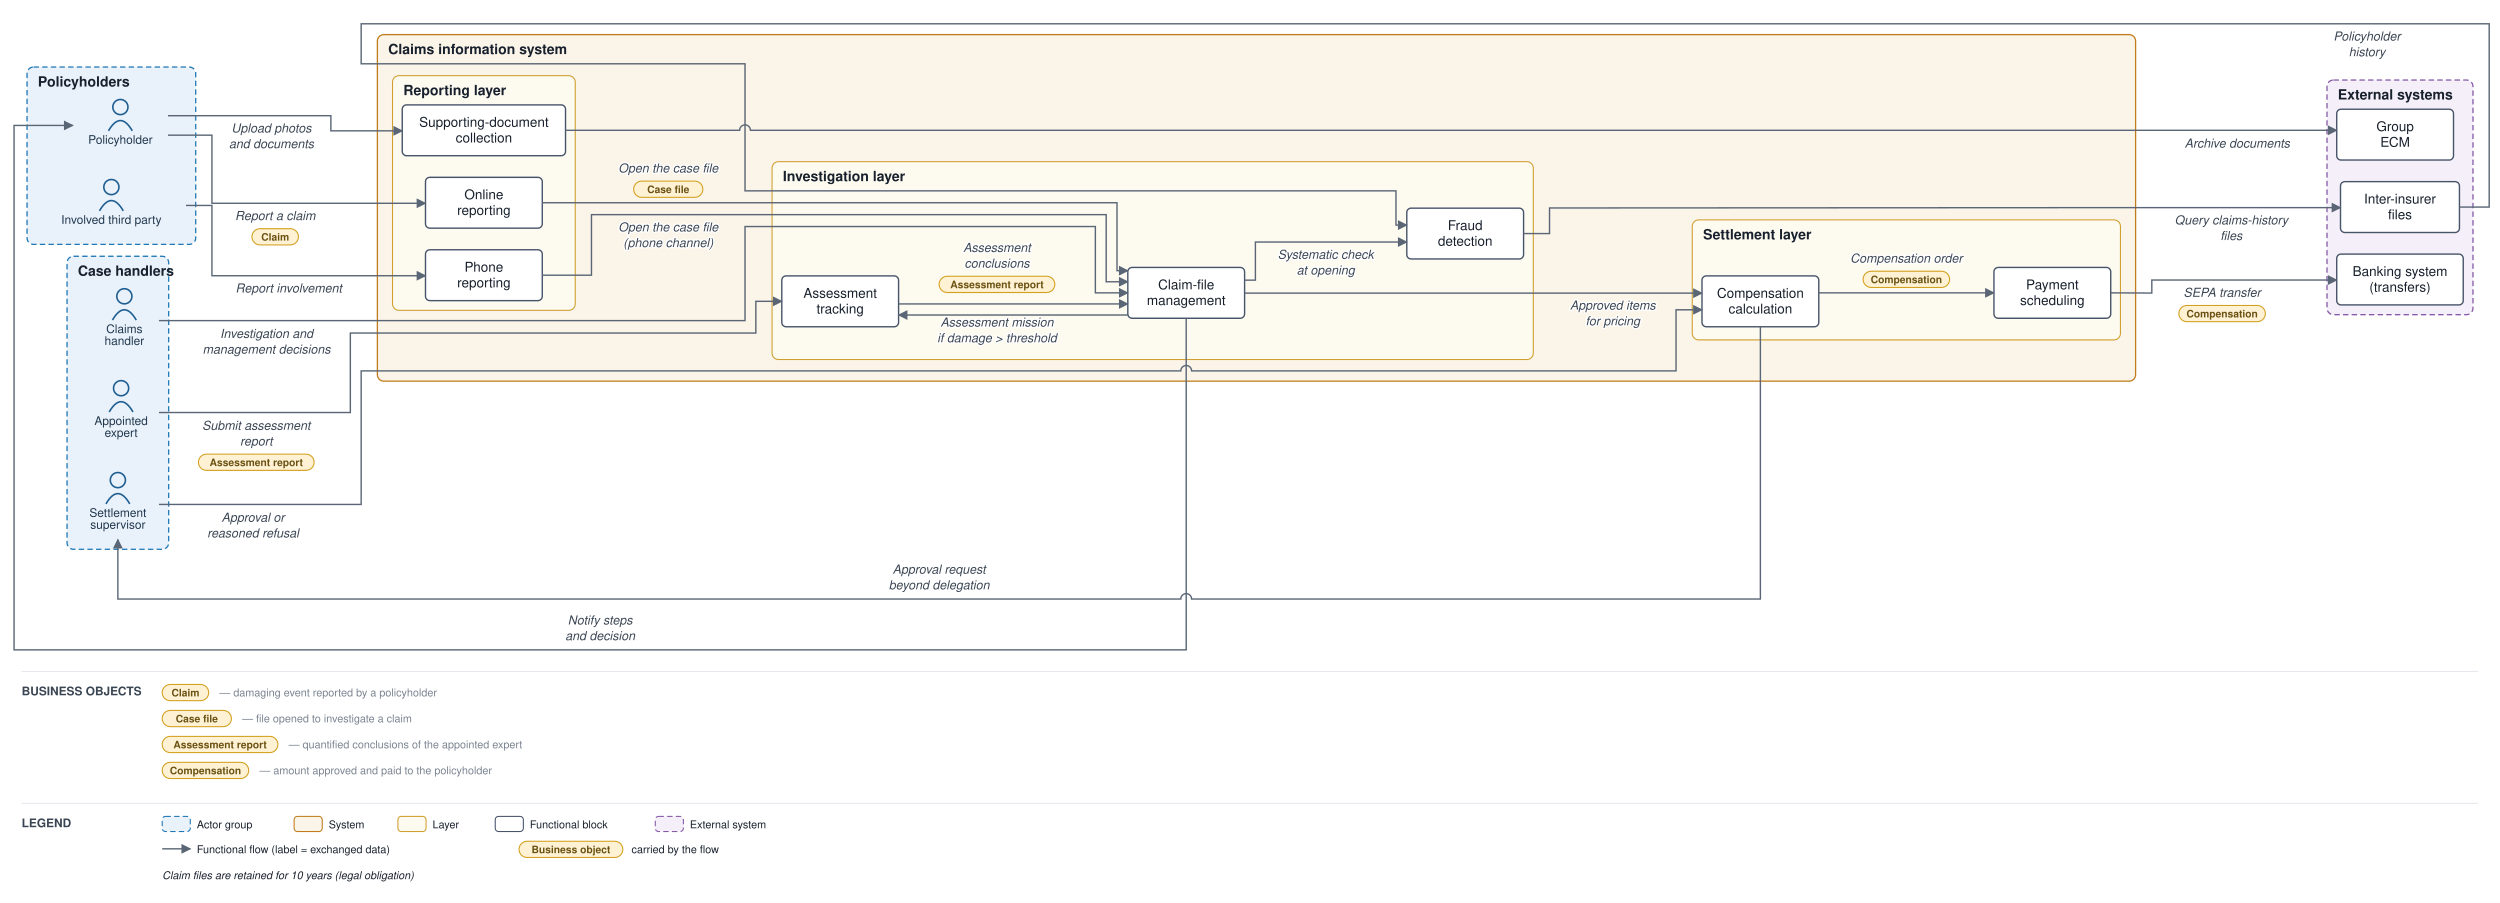
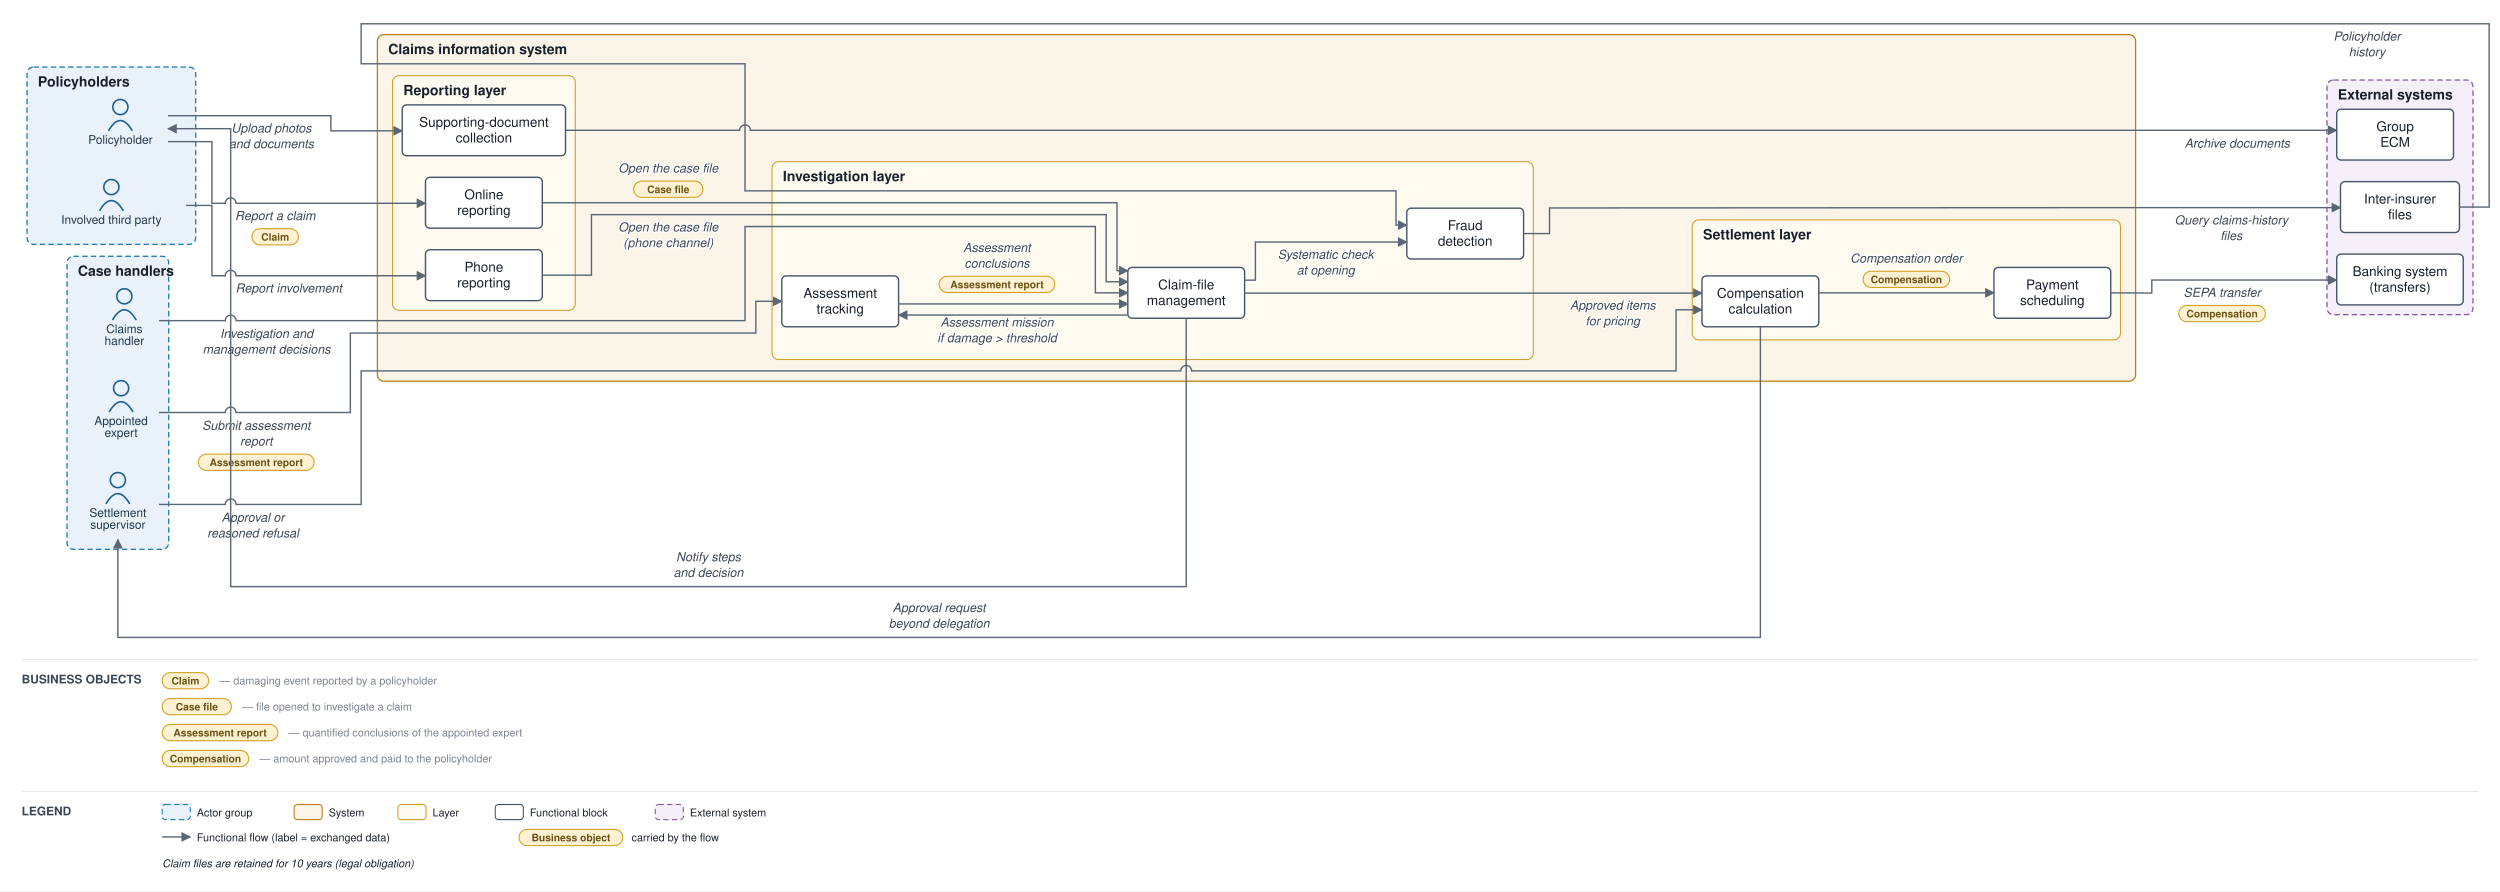
- <svg xmlns="http://www.w3.org/2000/svg" viewBox="0 0 2312 835" font-family="Helvetica,Arial,sans-serif">
+ <svg xmlns="http://www.w3.org/2000/svg" viewBox="0 0 2312 824" font-family="Helvetica,Arial,sans-serif">
  <defs>
    <marker id="arr" viewBox="0 0 10 10" refX="9" refY="5" markerWidth="7" markerHeight="7" orient="auto-start-reverse">
      <path d="M0,0 L10,5 L0,10 z" fill="#5a6675" />
    </marker>
  </defs>
-   <rect width="2312" height="835" fill="#ffffff" />
+   <rect width="2312" height="824" fill="#ffffff" />
  <rect x="25" y="62" width="156" height="164" rx="6" fill="#e9f2fb" stroke="#1f77b4" stroke-width="1.2" stroke-dasharray="5 3" />
  <text x="35" y="80" font-size="13" font-weight="bold" fill="#17202c">Policyholders</text>
  <rect x="62" y="237" width="94" height="271" rx="6" fill="#e9f2fb" stroke="#1f77b4" stroke-width="1.2" stroke-dasharray="5 3" />
  <text x="72" y="255" font-size="13" font-weight="bold" fill="#17202c">Case handlers</text>
  <rect x="349" y="32" width="1626" height="320.5" rx="6" fill="#fbf4e9" stroke="#c17d1c" stroke-width="1.2" />
  <text x="359" y="50" font-size="13" font-weight="bold" fill="#17202c">Claims information system</text>
  <rect x="363" y="70" width="169" height="217" rx="6" fill="#fdfaf0" stroke="#cf9f2f" stroke-width="1" />
  <text x="373" y="88" font-size="13" font-weight="bold" fill="#17202c">Reporting layer</text>
  <rect x="714" y="149.5" width="704" height="183" rx="6" fill="#fdfaf0" stroke="#cf9f2f" stroke-width="1" />
  <text x="724" y="167.5" font-size="13" font-weight="bold" fill="#17202c">Investigation layer</text>
  <rect x="1565" y="203.333" width="396" height="111" rx="6" fill="#fdfaf0" stroke="#cf9f2f" stroke-width="1" />
  <text x="1575" y="221.333" font-size="13" font-weight="bold" fill="#17202c">Settlement layer</text>
  <rect x="2152" y="74" width="135" height="217" rx="6" fill="#f4eff8" stroke="#8659a6" stroke-width="1.2" stroke-dasharray="5 3" />
  <text x="2162" y="92" font-size="13" font-weight="bold" fill="#17202c">External systems</text>
  <circle cx="111.333" cy="99" r="7" fill="none" stroke="#1f5e91" stroke-width="1.5" />
  <path d="M 100.333 121 q 11 -19 22 0" fill="none" stroke="#1f5e91" stroke-width="1.5" />
  <text x="111.333" y="133" font-size="11" text-anchor="middle" fill="#20364c">Policyholder</text>
  <circle cx="103" cy="173" r="7" fill="none" stroke="#1f5e91" stroke-width="1.5" />
  <path d="M 92 195 q 11 -19 22 0" fill="none" stroke="#1f5e91" stroke-width="1.5" />
  <text x="103" y="207" font-size="11" text-anchor="middle" fill="#20364c">Involved third party</text>
  <circle cx="115" cy="274" r="7" fill="none" stroke="#1f5e91" stroke-width="1.5" />
  <path d="M 104 296 q 11 -19 22 0" fill="none" stroke="#1f5e91" stroke-width="1.5" />
  <text x="115" y="308" font-size="11" text-anchor="middle" fill="#20364c">Claims</text>
  <text x="115" y="319" font-size="11" text-anchor="middle" fill="#20364c">handler</text>
  <circle cx="112" cy="359" r="7" fill="none" stroke="#1f5e91" stroke-width="1.5" />
  <path d="M 101 381 q 11 -19 22 0" fill="none" stroke="#1f5e91" stroke-width="1.5" />
  <text x="112" y="393" font-size="11" text-anchor="middle" fill="#20364c">Appointed</text>
  <text x="112" y="404" font-size="11" text-anchor="middle" fill="#20364c">expert</text>
  <circle cx="109" cy="444" r="7" fill="none" stroke="#1f5e91" stroke-width="1.5" />
  <path d="M 98 466 q 11 -19 22 0" fill="none" stroke="#1f5e91" stroke-width="1.5" />
  <text x="109" y="478" font-size="11" text-anchor="middle" fill="#20364c">Settlement</text>
  <text x="109" y="489" font-size="11" text-anchor="middle" fill="#20364c">supervisor</text>
  <rect x="393.5" y="164" width="108" height="47" rx="4" fill="#ffffff" stroke="#48546a" stroke-width="1.3" />
  <text x="447.5" y="184.25" font-size="12.5" text-anchor="middle" fill="#17202c">Online</text>
  <text x="447.5" y="198.75" font-size="12.5" text-anchor="middle" fill="#17202c">reporting</text>
  <rect x="393.5" y="231" width="108" height="47" rx="4" fill="#ffffff" stroke="#48546a" stroke-width="1.3" />
  <text x="447.5" y="251.25" font-size="12.5" text-anchor="middle" fill="#17202c">Phone</text>
  <text x="447.5" y="265.75" font-size="12.5" text-anchor="middle" fill="#17202c">reporting</text>
  <rect x="372" y="97" width="151" height="47" rx="4" fill="#ffffff" stroke="#48546a" stroke-width="1.3" />
  <text x="447.5" y="117.25" font-size="12.5" text-anchor="middle" fill="#17202c">Supporting-document</text>
  <text x="447.5" y="131.75" font-size="12.5" text-anchor="middle" fill="#17202c">collection</text>
  <rect x="1043" y="247.333" width="108" height="47" rx="4" fill="#ffffff" stroke="#48546a" stroke-width="1.3" />
  <text x="1097" y="267.583" font-size="12.5" text-anchor="middle" fill="#17202c">Claim-file</text>
  <text x="1097" y="282.083" font-size="12.5" text-anchor="middle" fill="#17202c">management</text>
  <rect x="723" y="255.167" width="108" height="47" rx="4" fill="#ffffff" stroke="#48546a" stroke-width="1.3" />
  <text x="777" y="275.417" font-size="12.5" text-anchor="middle" fill="#17202c">Assessment</text>
  <text x="777" y="289.917" font-size="12.5" text-anchor="middle" fill="#17202c">tracking</text>
  <rect x="1301" y="192.5" width="108" height="47" rx="4" fill="#ffffff" stroke="#48546a" stroke-width="1.3" />
  <text x="1355" y="212.75" font-size="12.5" text-anchor="middle" fill="#17202c">Fraud</text>
  <text x="1355" y="227.25" font-size="12.5" text-anchor="middle" fill="#17202c">detection</text>
  <rect x="1574" y="255.167" width="108" height="47" rx="4" fill="#ffffff" stroke="#48546a" stroke-width="1.3" />
  <text x="1628" y="275.417" font-size="12.5" text-anchor="middle" fill="#17202c">Compensation</text>
  <text x="1628" y="289.917" font-size="12.5" text-anchor="middle" fill="#17202c">calculation</text>
  <rect x="1844" y="247.333" width="108" height="47" rx="4" fill="#ffffff" stroke="#48546a" stroke-width="1.3" />
  <text x="1898" y="267.583" font-size="12.5" text-anchor="middle" fill="#17202c">Payment</text>
  <text x="1898" y="282.083" font-size="12.5" text-anchor="middle" fill="#17202c">scheduling</text>
  <rect x="2161" y="235" width="117" height="47" rx="4" fill="#ffffff" stroke="#48546a" stroke-width="1.3" />
  <text x="2219.5" y="255.25" font-size="12.5" text-anchor="middle" fill="#17202c">Banking system</text>
  <text x="2219.5" y="269.75" font-size="12.5" text-anchor="middle" fill="#17202c">(transfers)</text>
  <rect x="2164.5" y="168" width="110" height="47" rx="4" fill="#ffffff" stroke="#48546a" stroke-width="1.3" />
  <text x="2219.5" y="188.25" font-size="12.5" text-anchor="middle" fill="#17202c">Inter-insurer</text>
  <text x="2219.5" y="202.75" font-size="12.5" text-anchor="middle" fill="#17202c">files</text>
  <rect x="2161" y="101" width="108" height="47" rx="4" fill="#ffffff" stroke="#48546a" stroke-width="1.3" />
  <text x="2215" y="121.25" font-size="12.5" text-anchor="middle" fill="#17202c">Group</text>
  <text x="2215" y="135.75" font-size="12.5" text-anchor="middle" fill="#17202c">ECM</text>
-   <path d="M 155.333 125 L 196 125 L 196 188 L 344 188 L 393.5 188" fill="none" stroke="#5a6675" stroke-width="1.3" marker-end="url(#arr)" />
+   <path d="M 155.333 131 L 196 131 L 196 188 L 208.333 188 A 5 5 0 0 1 218.333 188 L 344 188 L 393.5 188" fill="none" stroke="#5a6675" stroke-width="1.3" marker-end="url(#arr)" />
  <text x="254.5" y="203.5" font-size="11.5" text-anchor="middle" fill="#3a4553" font-style="italic" stroke="#ffffff" stroke-width="2.5" paint-order="stroke" stroke-linejoin="round">Report a claim</text>
  <rect x="233" y="211.5" width="43" height="15" rx="7.5" fill="#fff2d4" stroke="#d3a01f" stroke-width="1" />
  <text x="254.5" y="222.5" font-size="9.5" text-anchor="middle" fill="#6a5111" font-weight="bold">Claim</text>
-   <path d="M 172 190 L 196 190 L 196 255 L 344 255 L 393.5 255" fill="none" stroke="#5a6675" stroke-width="1.3" marker-end="url(#arr)" />
+   <path d="M 172 190 L 196 190 L 196 255 L 208.333 255 A 5 5 0 0 1 218.333 255 L 344 255 L 393.5 255" fill="none" stroke="#5a6675" stroke-width="1.3" marker-end="url(#arr)" />
  <text x="267" y="270.5" font-size="11.5" text-anchor="middle" fill="#3a4553" font-style="italic" stroke="#ffffff" stroke-width="2.5" paint-order="stroke" stroke-linejoin="round">Report involvement</text>
  <path d="M 155.333 107 L 306 107 L 306 121 L 344 121 L 372 121" fill="none" stroke="#5a6675" stroke-width="1.3" marker-end="url(#arr)" />
  <text x="251" y="122.5" font-size="11.5" text-anchor="middle" fill="#3a4553" font-style="italic" stroke="#ffffff" stroke-width="2.5" paint-order="stroke" stroke-linejoin="round">Upload photos</text>
  <text x="251" y="137" font-size="11.5" text-anchor="middle" fill="#3a4553" font-style="italic" stroke="#ffffff" stroke-width="2.5" paint-order="stroke" stroke-linejoin="round">and documents</text>
  <path d="M 523 120.5 L 684 120.5 A 5 5 0 0 1 694 120.5 L 2147 120.5 L 2161 120.5" fill="none" stroke="#5a6675" stroke-width="1.3" marker-end="url(#arr)" />
  <text x="2069" y="136.5" font-size="11.5" text-anchor="middle" fill="#3a4553" font-style="italic" stroke="#ffffff" stroke-width="2.5" paint-order="stroke" stroke-linejoin="round">Archive documents</text>
  <path d="M 501.5 187.5 L 1033 187.5 L 1033 250.333 L 1043 250.333" fill="none" stroke="#5a6675" stroke-width="1.3" marker-end="url(#arr)" />
  <text x="618" y="159.5" font-size="11.5" text-anchor="middle" fill="#3a4553" font-style="italic" stroke="#ffffff" stroke-width="2.5" paint-order="stroke" stroke-linejoin="round">Open the case file</text>
  <rect x="586" y="167.5" width="64" height="15" rx="7.5" fill="#fff2d4" stroke="#d3a01f" stroke-width="1" />
  <text x="618" y="178.5" font-size="9.5" text-anchor="middle" fill="#6a5111" font-weight="bold">Case file</text>
  <path d="M 501.5 254.5 L 547 254.5 L 547 198.5 L 1023 198.5 L 1023 260.583 L 1043 260.583" fill="none" stroke="#5a6675" stroke-width="1.3" marker-end="url(#arr)" />
  <text x="618" y="214" font-size="11.5" text-anchor="middle" fill="#3a4553" font-style="italic" stroke="#ffffff" stroke-width="2.5" paint-order="stroke" stroke-linejoin="round">Open the case file</text>
  <text x="618" y="228.5" font-size="11.5" text-anchor="middle" fill="#3a4553" font-style="italic" stroke="#ffffff" stroke-width="2.5" paint-order="stroke" stroke-linejoin="round">(phone channel)</text>
  <path d="M 1151 259.083 L 1161 259.083 L 1161 223.833 L 1301 223.833" fill="none" stroke="#5a6675" stroke-width="1.3" marker-end="url(#arr)" />
  <text x="1226" y="239.333" font-size="11.5" text-anchor="middle" fill="#3a4553" font-style="italic" stroke="#ffffff" stroke-width="2.5" paint-order="stroke" stroke-linejoin="round">Systematic check</text>
  <text x="1226" y="253.833" font-size="11.5" text-anchor="middle" fill="#3a4553" font-style="italic" stroke="#ffffff" stroke-width="2.5" paint-order="stroke" stroke-linejoin="round">at opening</text>
  <path d="M 1409 216 L 1433 216 L 1433 192.333 L 1980 192 L 2147 192 L 2164.5 192" fill="none" stroke="#5a6675" stroke-width="1.3" marker-end="url(#arr)" />
  <text x="2063.5" y="207.5" font-size="11.5" text-anchor="middle" fill="#3a4553" font-style="italic" stroke="#ffffff" stroke-width="2.5" paint-order="stroke" stroke-linejoin="round">Query claims-history</text>
  <text x="2063.5" y="222" font-size="11.5" text-anchor="middle" fill="#3a4553" font-style="italic" stroke="#ffffff" stroke-width="2.5" paint-order="stroke" stroke-linejoin="round">files</text>
  <path d="M 2274.5 191.5 L 2302 191.5 L 2302 22 L 334 22 L 334 59 L 689 59 L 689 176.5 L 1291 176.5 L 1291 208.167 L 1301 208.167" fill="none" stroke="#5a6675" stroke-width="1.3" marker-end="url(#arr)" />
  <text x="2189" y="37.5" font-size="11.5" text-anchor="middle" fill="#3a4553" font-style="italic" stroke="#ffffff" stroke-width="2.5" paint-order="stroke" stroke-linejoin="round">Policyholder</text>
  <text x="2189" y="52" font-size="11.5" text-anchor="middle" fill="#3a4553" font-style="italic" stroke="#ffffff" stroke-width="2.5" paint-order="stroke" stroke-linejoin="round">history</text>
  <path d="M 1043 291.333 L 831 291.333" fill="none" stroke="#5a6675" stroke-width="1.3" marker-end="url(#arr)" />
  <text x="922" y="302" font-size="11.5" text-anchor="middle" fill="#3a4553" font-style="italic" stroke="#ffffff" stroke-width="2.5" paint-order="stroke" stroke-linejoin="round">Assessment mission</text>
  <text x="922" y="316.5" font-size="11.5" text-anchor="middle" fill="#3a4553" font-style="italic" stroke="#ffffff" stroke-width="2.5" paint-order="stroke" stroke-linejoin="round">if damage &gt; threshold</text>
-   <path d="M 147 381.5 L 324 381.5 L 324 308 L 699 308 L 699 278.667 L 723 278.667" fill="none" stroke="#5a6675" stroke-width="1.3" marker-end="url(#arr)" />
+   <path d="M 147 381.5 L 208.333 381.5 A 5 5 0 0 1 218.333 381.5 L 324 381.5 L 324 308 L 699 308 L 699 278.667 L 723 278.667" fill="none" stroke="#5a6675" stroke-width="1.3" marker-end="url(#arr)" />
  <text x="237" y="397.5" font-size="11.5" text-anchor="middle" fill="#3a4553" font-style="italic" stroke="#ffffff" stroke-width="2.5" paint-order="stroke" stroke-linejoin="round">Submit assessment</text>
  <text x="237" y="412" font-size="11.5" text-anchor="middle" fill="#3a4553" font-style="italic" stroke="#ffffff" stroke-width="2.5" paint-order="stroke" stroke-linejoin="round">report</text>
  <rect x="183.5" y="420" width="107" height="15" rx="7.5" fill="#fff2d4" stroke="#d3a01f" stroke-width="1" />
  <text x="237" y="431" font-size="9.5" text-anchor="middle" fill="#6a5111" font-weight="bold">Assessment report</text>
  <path d="M 831 281.083 L 1043 281.083" fill="none" stroke="#5a6675" stroke-width="1.3" marker-end="url(#arr)" />
  <text x="922" y="233" font-size="11.5" text-anchor="middle" fill="#3a4553" font-style="italic" stroke="#ffffff" stroke-width="2.5" paint-order="stroke" stroke-linejoin="round">Assessment</text>
  <text x="922" y="247.5" font-size="11.5" text-anchor="middle" fill="#3a4553" font-style="italic" stroke="#ffffff" stroke-width="2.5" paint-order="stroke" stroke-linejoin="round">conclusions</text>
  <rect x="868.5" y="255.5" width="107" height="15" rx="7.5" fill="#fff2d4" stroke="#d3a01f" stroke-width="1" />
  <text x="922" y="266.5" font-size="9.5" text-anchor="middle" fill="#6a5111" font-weight="bold">Assessment report</text>
-   <path d="M 147 296.5 L 689 296.5 L 689 209.5 L 1013 209.5 L 1013 270.833 L 1043 270.833" fill="none" stroke="#5a6675" stroke-width="1.3" marker-end="url(#arr)" />
+   <path d="M 147 296.5 L 208.333 296.5 A 5 5 0 0 1 218.333 296.5 L 689 296.5 L 689 209.5 L 1013 209.5 L 1013 270.833 L 1043 270.833" fill="none" stroke="#5a6675" stroke-width="1.3" marker-end="url(#arr)" />
  <text x="246.5" y="312.5" font-size="11.5" text-anchor="middle" fill="#3a4553" font-style="italic" stroke="#ffffff" stroke-width="2.5" paint-order="stroke" stroke-linejoin="round">Investigation and</text>
  <text x="246.5" y="327" font-size="11.5" text-anchor="middle" fill="#3a4553" font-style="italic" stroke="#ffffff" stroke-width="2.5" paint-order="stroke" stroke-linejoin="round">management decisions</text>
  <path d="M 1151 271.083 L 1574 271.083" fill="none" stroke="#5a6675" stroke-width="1.3" marker-end="url(#arr)" />
  <text x="1491.5" y="286.333" font-size="11.5" text-anchor="middle" fill="#3a4553" font-style="italic" stroke="#ffffff" stroke-width="2.5" paint-order="stroke" stroke-linejoin="round">Approved items</text>
  <text x="1491.5" y="300.833" font-size="11.5" text-anchor="middle" fill="#3a4553" font-style="italic" stroke="#ffffff" stroke-width="2.5" paint-order="stroke" stroke-linejoin="round">for pricing</text>
-   <path d="M 1628 302.167 L 1628 554 L 1102 554 A 5 5 0 0 0 1092 554 L 109 554 L 109 499" fill="none" stroke="#5a6675" stroke-width="1.3" marker-end="url(#arr)" />
-   <text x="868.5" y="530.5" font-size="11.5" text-anchor="middle" fill="#3a4553" font-style="italic" stroke="#ffffff" stroke-width="2.5" paint-order="stroke" stroke-linejoin="round">Approval request</text>
-   <text x="868.5" y="545" font-size="11.5" text-anchor="middle" fill="#3a4553" font-style="italic" stroke="#ffffff" stroke-width="2.5" paint-order="stroke" stroke-linejoin="round">beyond delegation</text>
-   <path d="M 147 466.5 L 334 466.5 L 334 343 L 1092 343 A 5 5 0 0 1 1102 343 L 1550 343 L 1550 286.5 L 1574 286.5" fill="none" stroke="#5a6675" stroke-width="1.3" marker-end="url(#arr)" />
+   <path d="M 1628 302.167 L 1628 589.5 L 109 589.5 L 109 499" fill="none" stroke="#5a6675" stroke-width="1.3" marker-end="url(#arr)" />
+   <text x="868.5" y="566" font-size="11.5" text-anchor="middle" fill="#3a4553" font-style="italic" stroke="#ffffff" stroke-width="2.5" paint-order="stroke" stroke-linejoin="round">Approval request</text>
+   <text x="868.5" y="580.5" font-size="11.5" text-anchor="middle" fill="#3a4553" font-style="italic" stroke="#ffffff" stroke-width="2.5" paint-order="stroke" stroke-linejoin="round">beyond delegation</text>
+   <path d="M 147 466.5 L 208.333 466.5 A 5 5 0 0 1 218.333 466.5 L 334 466.5 L 334 343 L 1092 343 A 5 5 0 0 1 1102 343 L 1550 343 L 1550 286.5 L 1574 286.5" fill="none" stroke="#5a6675" stroke-width="1.3" marker-end="url(#arr)" />
  <text x="234" y="482.5" font-size="11.5" text-anchor="middle" fill="#3a4553" font-style="italic" stroke="#ffffff" stroke-width="2.5" paint-order="stroke" stroke-linejoin="round">Approval or</text>
  <text x="234" y="497" font-size="11.5" text-anchor="middle" fill="#3a4553" font-style="italic" stroke="#ffffff" stroke-width="2.5" paint-order="stroke" stroke-linejoin="round">reasoned refusal</text>
  <path d="M 1682 270.833 L 1844 270.833" fill="none" stroke="#5a6675" stroke-width="1.3" marker-end="url(#arr)" />
  <text x="1763" y="242.833" font-size="11.5" text-anchor="middle" fill="#3a4553" font-style="italic" stroke="#ffffff" stroke-width="2.5" paint-order="stroke" stroke-linejoin="round">Compensation order</text>
  <rect x="1723" y="250.833" width="80" height="15" rx="7.5" fill="#fff2d4" stroke="#d3a01f" stroke-width="1" />
  <text x="1763" y="261.833" font-size="9.5" text-anchor="middle" fill="#6a5111" font-weight="bold">Compensation</text>
  <path d="M 1952 270.833 L 1990 271 L 1990 259 L 2147 259 L 2161 259" fill="none" stroke="#5a6675" stroke-width="1.3" marker-end="url(#arr)" />
  <text x="2055" y="274.5" font-size="11.5" text-anchor="middle" fill="#3a4553" font-style="italic" stroke="#ffffff" stroke-width="2.5" paint-order="stroke" stroke-linejoin="round">SEPA transfer</text>
  <rect x="2015" y="282.5" width="80" height="15" rx="7.5" fill="#fff2d4" stroke="#d3a01f" stroke-width="1" />
  <text x="2055" y="293.5" font-size="9.5" text-anchor="middle" fill="#6a5111" font-weight="bold">Compensation</text>
-   <path d="M 1097 294.333 L 1097 601 L 13 601 L 13 116 L 67.333 116" fill="none" stroke="#5a6675" stroke-width="1.3" marker-end="url(#arr)" />
-   <text x="555" y="577.5" font-size="11.5" text-anchor="middle" fill="#3a4553" font-style="italic" stroke="#ffffff" stroke-width="2.5" paint-order="stroke" stroke-linejoin="round">Notify steps</text>
-   <text x="555" y="592" font-size="11.5" text-anchor="middle" fill="#3a4553" font-style="italic" stroke="#ffffff" stroke-width="2.5" paint-order="stroke" stroke-linejoin="round">and decision</text>
-   <line x1="20" y1="621" x2="2292" y2="621" stroke="#e6e9ee" stroke-width="1" />
-   <text x="20" y="643" font-size="11" font-weight="bold" fill="#3a4553">BUSINESS OBJECTS</text>
-   <rect x="150" y="633" width="43" height="15" rx="7.5" fill="#fff2d4" stroke="#d3a01f" />
-   <text x="171.5" y="644" font-size="9.5" text-anchor="middle" fill="#6a5111" font-weight="bold">Claim</text>
-   <text x="203" y="644" font-size="10" fill="#79828f">— damaging event reported by a policyholder</text>
-   <rect x="150" y="657" width="64" height="15" rx="7.5" fill="#fff2d4" stroke="#d3a01f" />
-   <text x="182" y="668" font-size="9.5" text-anchor="middle" fill="#6a5111" font-weight="bold">Case file</text>
-   <text x="224" y="668" font-size="10" fill="#79828f">— file opened to investigate a claim</text>
-   <rect x="150" y="681" width="107" height="15" rx="7.5" fill="#fff2d4" stroke="#d3a01f" />
-   <text x="203.5" y="692" font-size="9.5" text-anchor="middle" fill="#6a5111" font-weight="bold">Assessment report</text>
-   <text x="267" y="692" font-size="10" fill="#79828f">— quantified conclusions of the appointed expert</text>
-   <rect x="150" y="705" width="80" height="15" rx="7.5" fill="#fff2d4" stroke="#d3a01f" />
-   <text x="190" y="716" font-size="9.5" text-anchor="middle" fill="#6a5111" font-weight="bold">Compensation</text>
-   <text x="240" y="716" font-size="10" fill="#79828f">— amount approved and paid to the policyholder</text>
-   <line x1="20" y1="743" x2="2292" y2="743" stroke="#e6e9ee" stroke-width="1" />
-   <text x="20" y="765" font-size="11" font-weight="bold" fill="#3a4553">LEGEND</text>
-   <rect x="150" y="755" width="26" height="14" rx="3" fill="#e9f2fb" stroke="#1f77b4" stroke-dasharray="5 3" />
-   <text x="182" y="766" font-size="10" fill="#17202c">Actor group</text>
-   <rect x="272" y="755" width="26" height="14" rx="3" fill="#fbf4e9" stroke="#c17d1c" />
-   <text x="304" y="766" font-size="10" fill="#17202c">System</text>
-   <rect x="368" y="755" width="26" height="14" rx="3" fill="#fdfaf0" stroke="#cf9f2f" />
-   <text x="400" y="766" font-size="10" fill="#17202c">Layer</text>
-   <rect x="458" y="755" width="26" height="14" rx="3" fill="#ffffff" stroke="#48546a" />
-   <text x="490" y="766" font-size="10" fill="#17202c">Functional block</text>
-   <rect x="606" y="755" width="26" height="14" rx="3" fill="#f4eff8" stroke="#8659a6" stroke-dasharray="5 3" />
-   <text x="638" y="766" font-size="10" fill="#17202c">External system</text>
-   <line x1="150" y1="785" x2="176" y2="785" stroke="#5a6675" stroke-width="1.3" marker-end="url(#arr)" />
-   <text x="182" y="789" font-size="10" fill="#17202c">Functional flow (label = exchanged data)</text>
-   <rect x="480" y="778" width="96" height="15" rx="7.5" fill="#fff2d4" stroke="#d3a01f" />
-   <text x="528" y="789" font-size="9.5" text-anchor="middle" fill="#6a5111" font-weight="bold">Business object</text>
-   <text x="584" y="789" font-size="10" fill="#17202c">carried by the flow</text>
-   <text x="150" y="813" font-size="10" fill="#17202c" font-style="italic">Claim files are retained for 10 years (legal obligation)</text>
+   <path d="M 1097 294.333 L 1097 542.5 L 213.333 542.5 L 213.333 119 L 155.333 119" fill="none" stroke="#5a6675" stroke-width="1.3" marker-end="url(#arr)" />
+   <text x="655.167" y="519" font-size="11.5" text-anchor="middle" fill="#3a4553" font-style="italic" stroke="#ffffff" stroke-width="2.5" paint-order="stroke" stroke-linejoin="round">Notify steps</text>
+   <text x="655.167" y="533.5" font-size="11.5" text-anchor="middle" fill="#3a4553" font-style="italic" stroke="#ffffff" stroke-width="2.5" paint-order="stroke" stroke-linejoin="round">and decision</text>
+   <line x1="20" y1="610" x2="2292" y2="610" stroke="#e6e9ee" stroke-width="1" />
+   <text x="20" y="632" font-size="11" font-weight="bold" fill="#3a4553">BUSINESS OBJECTS</text>
+   <rect x="150" y="622" width="43" height="15" rx="7.5" fill="#fff2d4" stroke="#d3a01f" />
+   <text x="171.5" y="633" font-size="9.5" text-anchor="middle" fill="#6a5111" font-weight="bold">Claim</text>
+   <text x="203" y="633" font-size="10" fill="#79828f">— damaging event reported by a policyholder</text>
+   <rect x="150" y="646" width="64" height="15" rx="7.5" fill="#fff2d4" stroke="#d3a01f" />
+   <text x="182" y="657" font-size="9.5" text-anchor="middle" fill="#6a5111" font-weight="bold">Case file</text>
+   <text x="224" y="657" font-size="10" fill="#79828f">— file opened to investigate a claim</text>
+   <rect x="150" y="670" width="107" height="15" rx="7.5" fill="#fff2d4" stroke="#d3a01f" />
+   <text x="203.5" y="681" font-size="9.5" text-anchor="middle" fill="#6a5111" font-weight="bold">Assessment report</text>
+   <text x="267" y="681" font-size="10" fill="#79828f">— quantified conclusions of the appointed expert</text>
+   <rect x="150" y="694" width="80" height="15" rx="7.5" fill="#fff2d4" stroke="#d3a01f" />
+   <text x="190" y="705" font-size="9.5" text-anchor="middle" fill="#6a5111" font-weight="bold">Compensation</text>
+   <text x="240" y="705" font-size="10" fill="#79828f">— amount approved and paid to the policyholder</text>
+   <line x1="20" y1="732" x2="2292" y2="732" stroke="#e6e9ee" stroke-width="1" />
+   <text x="20" y="754" font-size="11" font-weight="bold" fill="#3a4553">LEGEND</text>
+   <rect x="150" y="744" width="26" height="14" rx="3" fill="#e9f2fb" stroke="#1f77b4" stroke-dasharray="5 3" />
+   <text x="182" y="755" font-size="10" fill="#17202c">Actor group</text>
+   <rect x="272" y="744" width="26" height="14" rx="3" fill="#fbf4e9" stroke="#c17d1c" />
+   <text x="304" y="755" font-size="10" fill="#17202c">System</text>
+   <rect x="368" y="744" width="26" height="14" rx="3" fill="#fdfaf0" stroke="#cf9f2f" />
+   <text x="400" y="755" font-size="10" fill="#17202c">Layer</text>
+   <rect x="458" y="744" width="26" height="14" rx="3" fill="#ffffff" stroke="#48546a" />
+   <text x="490" y="755" font-size="10" fill="#17202c">Functional block</text>
+   <rect x="606" y="744" width="26" height="14" rx="3" fill="#f4eff8" stroke="#8659a6" stroke-dasharray="5 3" />
+   <text x="638" y="755" font-size="10" fill="#17202c">External system</text>
+   <line x1="150" y1="774" x2="176" y2="774" stroke="#5a6675" stroke-width="1.3" marker-end="url(#arr)" />
+   <text x="182" y="778" font-size="10" fill="#17202c">Functional flow (label = exchanged data)</text>
+   <rect x="480" y="767" width="96" height="15" rx="7.5" fill="#fff2d4" stroke="#d3a01f" />
+   <text x="528" y="778" font-size="9.5" text-anchor="middle" fill="#6a5111" font-weight="bold">Business object</text>
+   <text x="584" y="778" font-size="10" fill="#17202c">carried by the flow</text>
+   <text x="150" y="802" font-size="10" fill="#17202c" font-style="italic">Claim files are retained for 10 years (legal obligation)</text>
</svg>
